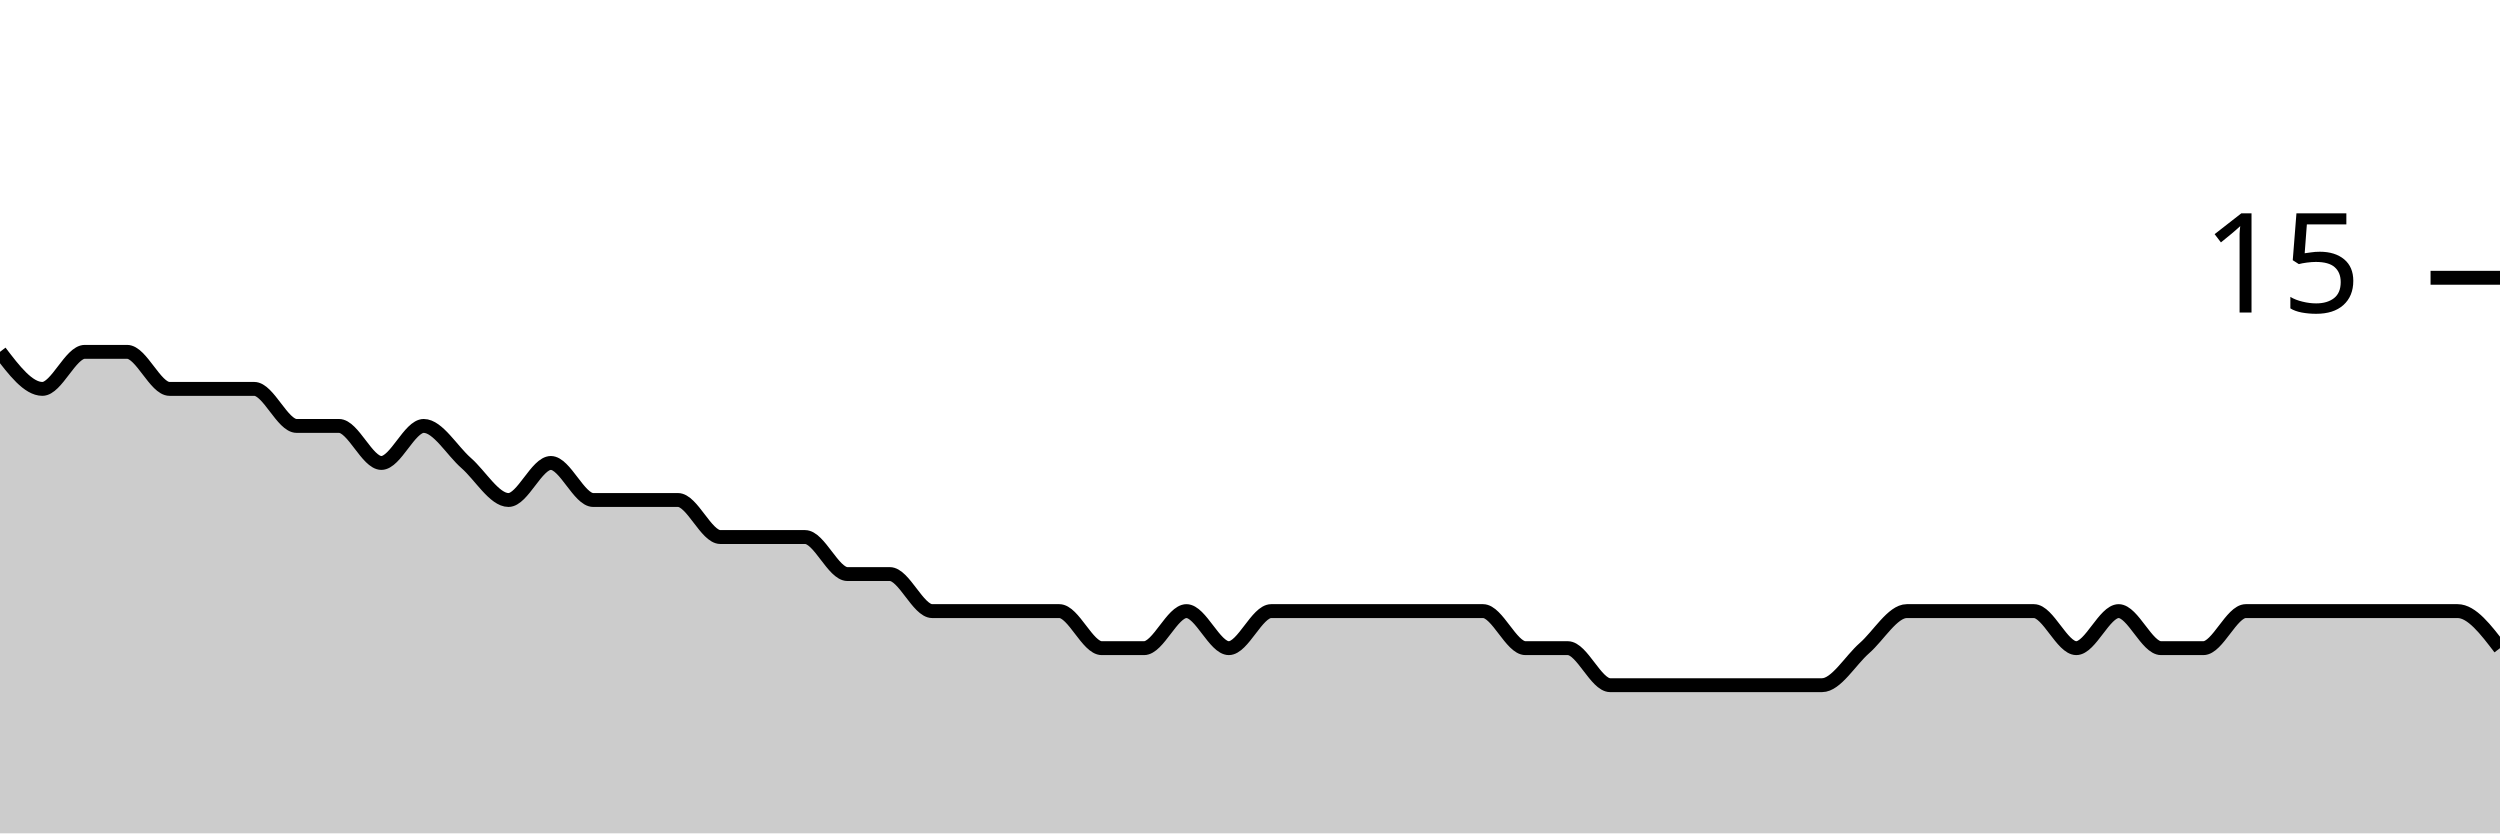
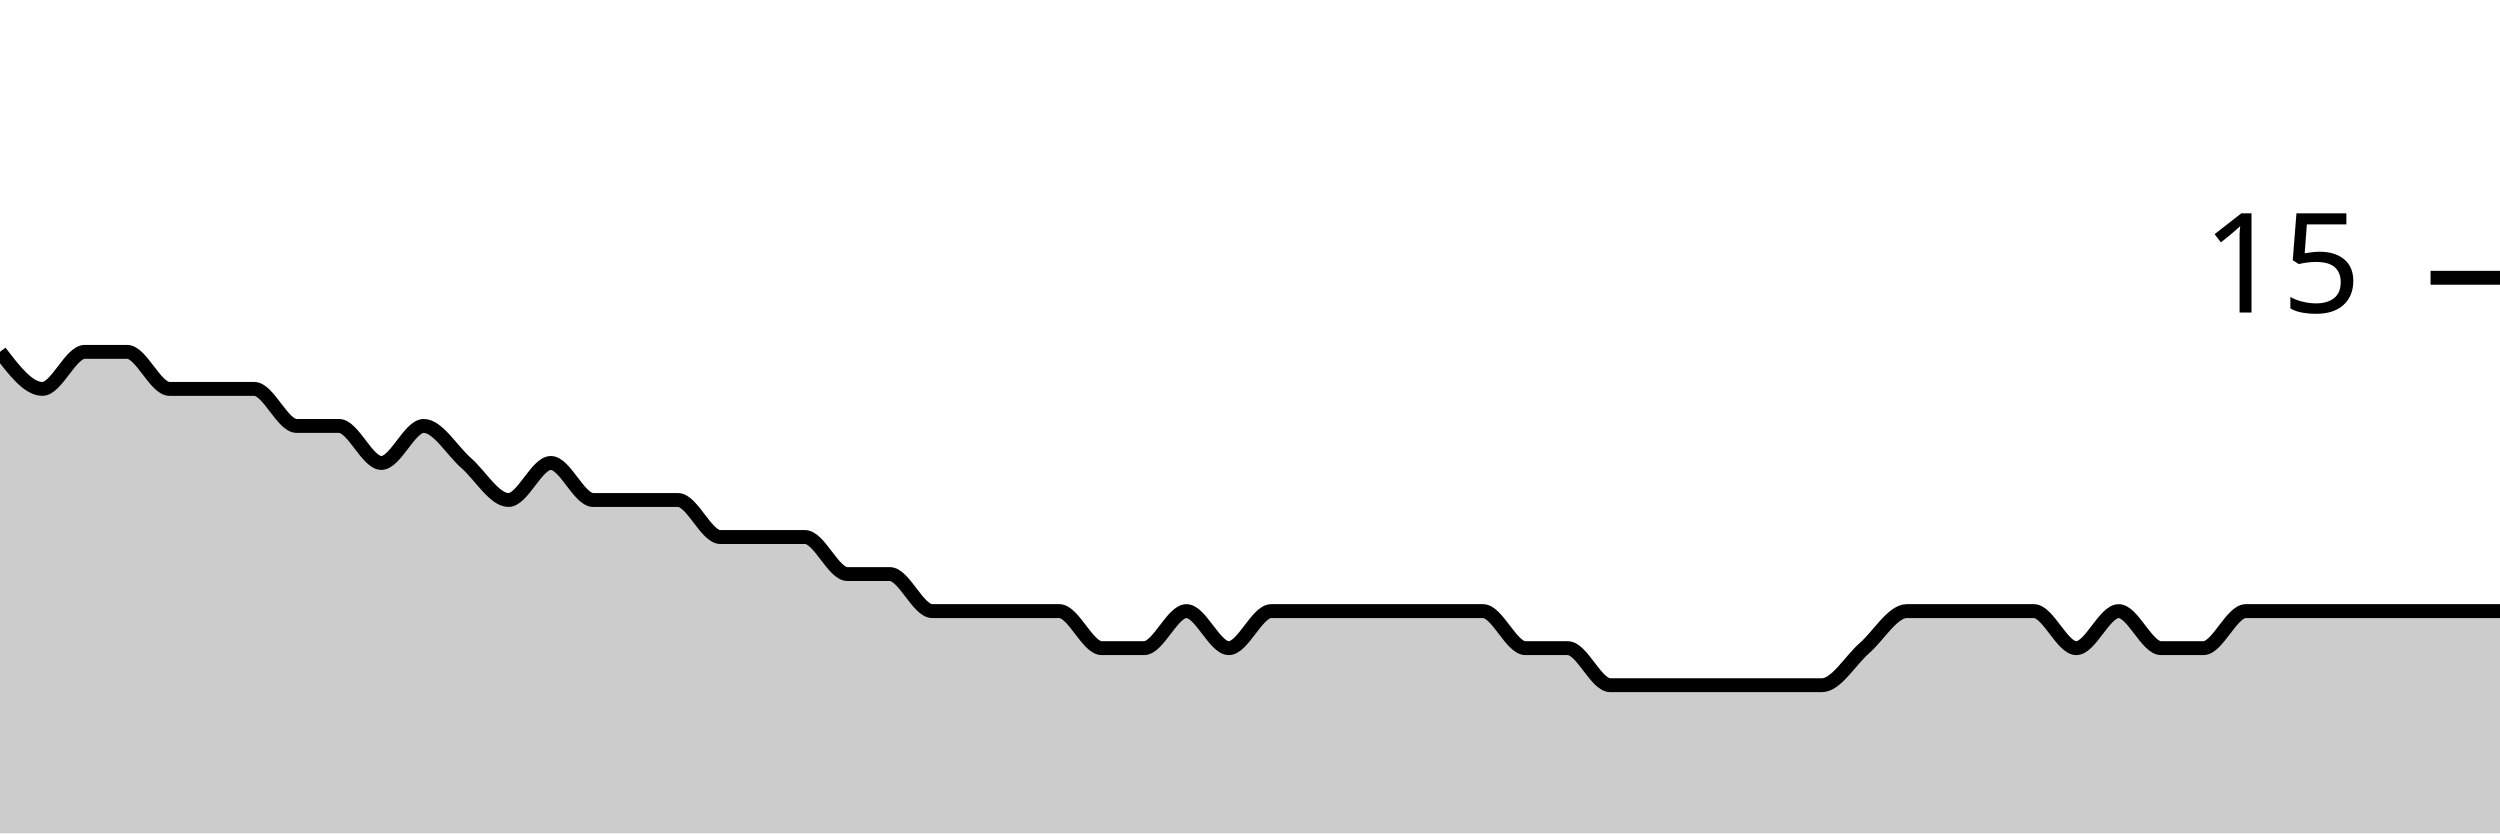
<svg xmlns="http://www.w3.org/2000/svg" viewBox="0 0 180 60">
  <g transform="translate(0,20)">
-     <path class="area" fill="rgba(0, 0, 0, 0.2)" d="M0,5.333C1.017,6.667,2.034,8,3.051,8C4.068,8,5.085,5.333,6.102,5.333C7.119,5.333,8.136,5.333,9.153,5.333C10.169,5.333,11.186,8,12.203,8C13.22,8,14.237,8,15.254,8C16.271,8,17.288,8,18.305,8C19.322,8,20.339,10.667,21.356,10.667C22.373,10.667,23.39,10.667,24.407,10.667C25.424,10.667,26.441,13.333,27.458,13.333C28.475,13.333,29.492,10.667,30.508,10.667C31.525,10.667,32.542,12.444,33.559,13.333C34.576,14.222,35.593,16,36.61,16C37.627,16,38.644,13.333,39.661,13.333C40.678,13.333,41.695,16,42.712,16C43.729,16,44.746,16,45.763,16C46.78,16,47.797,16,48.814,16C49.831,16,50.847,18.667,51.864,18.667C52.881,18.667,53.898,18.667,54.915,18.667C55.932,18.667,56.949,18.667,57.966,18.667C58.983,18.667,60,21.333,61.017,21.333C62.034,21.333,63.051,21.333,64.068,21.333C65.085,21.333,66.102,24,67.119,24C68.136,24,69.153,24,70.169,24C71.186,24,72.203,24,73.22,24C74.237,24,75.254,24,76.271,24C77.288,24,78.305,26.667,79.322,26.667C80.339,26.667,81.356,26.667,82.373,26.667C83.39,26.667,84.407,24,85.424,24C86.441,24,87.458,26.667,88.475,26.667C89.492,26.667,90.508,24,91.525,24C92.542,24,93.559,24,94.576,24C95.593,24,96.61,24,97.627,24C98.644,24,99.661,24,100.678,24C101.695,24,102.712,24,103.729,24C104.746,24,105.763,24,106.78,24C107.797,24,108.814,26.667,109.831,26.667C110.847,26.667,111.864,26.667,112.881,26.667C113.898,26.667,114.915,29.333,115.932,29.333C116.949,29.333,117.966,29.333,118.983,29.333C120,29.333,121.017,29.333,122.034,29.333C123.051,29.333,124.068,29.333,125.085,29.333C126.102,29.333,127.119,29.333,128.136,29.333C129.153,29.333,130.169,29.333,131.186,29.333C132.203,29.333,133.22,27.556,134.237,26.667C135.254,25.778,136.271,24,137.288,24C138.305,24,139.322,24,140.339,24C141.356,24,142.373,24,143.39,24C144.407,24,145.424,24,146.441,24C147.458,24,148.475,26.667,149.492,26.667C150.508,26.667,151.525,24,152.542,24C153.559,24,154.576,26.667,155.593,26.667C156.61,26.667,157.627,26.667,158.644,26.667C159.661,26.667,160.678,24,161.695,24C162.712,24,163.729,24,164.746,24C165.763,24,166.78,24,167.797,24C168.814,24,169.831,24,170.847,24C171.864,24,172.881,24,173.898,24C174.915,24,175.932,24,176.949,24C177.966,24,178.983,25.333,180,26.667L180,40C178.983,40,177.966,40,176.949,40C175.932,40,174.915,40,173.898,40C172.881,40,171.864,40,170.847,40C169.831,40,168.814,40,167.797,40C166.78,40,165.763,40,164.746,40C163.729,40,162.712,40,161.695,40C160.678,40,159.661,40,158.644,40C157.627,40,156.61,40,155.593,40C154.576,40,153.559,40,152.542,40C151.525,40,150.508,40,149.492,40C148.475,40,147.458,40,146.441,40C145.424,40,144.407,40,143.39,40C142.373,40,141.356,40,140.339,40C139.322,40,138.305,40,137.288,40C136.271,40,135.254,40,134.237,40C133.22,40,132.203,40,131.186,40C130.169,40,129.153,40,128.136,40C127.119,40,126.102,40,125.085,40C124.068,40,123.051,40,122.034,40C121.017,40,120,40,118.983,40C117.966,40,116.949,40,115.932,40C114.915,40,113.898,40,112.881,40C111.864,40,110.847,40,109.831,40C108.814,40,107.797,40,106.78,40C105.763,40,104.746,40,103.729,40C102.712,40,101.695,40,100.678,40C99.661,40,98.644,40,97.627,40C96.61,40,95.593,40,94.576,40C93.559,40,92.542,40,91.525,40C90.508,40,89.492,40,88.475,40C87.458,40,86.441,40,85.424,40C84.407,40,83.39,40,82.373,40C81.356,40,80.339,40,79.322,40C78.305,40,77.288,40,76.271,40C75.254,40,74.237,40,73.22,40C72.203,40,71.186,40,70.169,40C69.153,40,68.136,40,67.119,40C66.102,40,65.085,40,64.068,40C63.051,40,62.034,40,61.017,40C60,40,58.983,40,57.966,40C56.949,40,55.932,40,54.915,40C53.898,40,52.881,40,51.864,40C50.847,40,49.831,40,48.814,40C47.797,40,46.78,40,45.763,40C44.746,40,43.729,40,42.712,40C41.695,40,40.678,40,39.661,40C38.644,40,37.627,40,36.61,40C35.593,40,34.576,40,33.559,40C32.542,40,31.525,40,30.508,40C29.492,40,28.475,40,27.458,40C26.441,40,25.424,40,24.407,40C23.39,40,22.373,40,21.356,40C20.339,40,19.322,40,18.305,40C17.288,40,16.271,40,15.254,40C14.237,40,13.22,40,12.203,40C11.186,40,10.169,40,9.153,40C8.136,40,7.119,40,6.102,40C5.085,40,4.068,40,3.051,40C2.034,40,1.017,40,0,40Z" />
-     <path class="line" stroke="black" fill="none" d="M0,5.333C1.017,6.667,2.034,8,3.051,8C4.068,8,5.085,5.333,6.102,5.333C7.119,5.333,8.136,5.333,9.153,5.333C10.169,5.333,11.186,8,12.203,8C13.22,8,14.237,8,15.254,8C16.271,8,17.288,8,18.305,8C19.322,8,20.339,10.667,21.356,10.667C22.373,10.667,23.39,10.667,24.407,10.667C25.424,10.667,26.441,13.333,27.458,13.333C28.475,13.333,29.492,10.667,30.508,10.667C31.525,10.667,32.542,12.444,33.559,13.333C34.576,14.222,35.593,16,36.61,16C37.627,16,38.644,13.333,39.661,13.333C40.678,13.333,41.695,16,42.712,16C43.729,16,44.746,16,45.763,16C46.78,16,47.797,16,48.814,16C49.831,16,50.847,18.667,51.864,18.667C52.881,18.667,53.898,18.667,54.915,18.667C55.932,18.667,56.949,18.667,57.966,18.667C58.983,18.667,60,21.333,61.017,21.333C62.034,21.333,63.051,21.333,64.068,21.333C65.085,21.333,66.102,24,67.119,24C68.136,24,69.153,24,70.169,24C71.186,24,72.203,24,73.22,24C74.237,24,75.254,24,76.271,24C77.288,24,78.305,26.667,79.322,26.667C80.339,26.667,81.356,26.667,82.373,26.667C83.39,26.667,84.407,24,85.424,24C86.441,24,87.458,26.667,88.475,26.667C89.492,26.667,90.508,24,91.525,24C92.542,24,93.559,24,94.576,24C95.593,24,96.61,24,97.627,24C98.644,24,99.661,24,100.678,24C101.695,24,102.712,24,103.729,24C104.746,24,105.763,24,106.78,24C107.797,24,108.814,26.667,109.831,26.667C110.847,26.667,111.864,26.667,112.881,26.667C113.898,26.667,114.915,29.333,115.932,29.333C116.949,29.333,117.966,29.333,118.983,29.333C120,29.333,121.017,29.333,122.034,29.333C123.051,29.333,124.068,29.333,125.085,29.333C126.102,29.333,127.119,29.333,128.136,29.333C129.153,29.333,130.169,29.333,131.186,29.333C132.203,29.333,133.22,27.556,134.237,26.667C135.254,25.778,136.271,24,137.288,24C138.305,24,139.322,24,140.339,24C141.356,24,142.373,24,143.39,24C144.407,24,145.424,24,146.441,24C147.458,24,148.475,26.667,149.492,26.667C150.508,26.667,151.525,24,152.542,24C153.559,24,154.576,26.667,155.593,26.667C156.61,26.667,157.627,26.667,158.644,26.667C159.661,26.667,160.678,24,161.695,24C162.712,24,163.729,24,164.746,24C165.763,24,166.78,24,167.797,24C168.814,24,169.831,24,170.847,24C171.864,24,172.881,24,173.898,24C174.915,24,175.932,24,176.949,24C177.966,24,178.983,25.333,180,26.667" />
+     <path class="area" fill="rgba(0, 0, 0, 0.2)" d="M0,5.333C1.017,6.667,2.034,8,3.051,8C4.068,8,5.085,5.333,6.102,5.333C7.119,5.333,8.136,5.333,9.153,5.333C10.169,5.333,11.186,8,12.203,8C13.22,8,14.237,8,15.254,8C16.271,8,17.288,8,18.305,8C19.322,8,20.339,10.667,21.356,10.667C22.373,10.667,23.39,10.667,24.407,10.667C25.424,10.667,26.441,13.333,27.458,13.333C28.475,13.333,29.492,10.667,30.508,10.667C31.525,10.667,32.542,12.444,33.559,13.333C34.576,14.222,35.593,16,36.61,16C37.627,16,38.644,13.333,39.661,13.333C40.678,13.333,41.695,16,42.712,16C43.729,16,44.746,16,45.763,16C46.78,16,47.797,16,48.814,16C49.831,16,50.847,18.667,51.864,18.667C52.881,18.667,53.898,18.667,54.915,18.667C55.932,18.667,56.949,18.667,57.966,18.667C58.983,18.667,60,21.333,61.017,21.333C62.034,21.333,63.051,21.333,64.068,21.333C65.085,21.333,66.102,24,67.119,24C68.136,24,69.153,24,70.169,24C71.186,24,72.203,24,73.22,24C74.237,24,75.254,24,76.271,24C77.288,24,78.305,26.667,79.322,26.667C80.339,26.667,81.356,26.667,82.373,26.667C83.39,26.667,84.407,24,85.424,24C86.441,24,87.458,26.667,88.475,26.667C89.492,26.667,90.508,24,91.525,24C92.542,24,93.559,24,94.576,24C95.593,24,96.61,24,97.627,24C98.644,24,99.661,24,100.678,24C101.695,24,102.712,24,103.729,24C104.746,24,105.763,24,106.78,24C107.797,24,108.814,26.667,109.831,26.667C110.847,26.667,111.864,26.667,112.881,26.667C113.898,26.667,114.915,29.333,115.932,29.333C116.949,29.333,117.966,29.333,118.983,29.333C120,29.333,121.017,29.333,122.034,29.333C123.051,29.333,124.068,29.333,125.085,29.333C126.102,29.333,127.119,29.333,128.136,29.333C129.153,29.333,130.169,29.333,131.186,29.333C132.203,29.333,133.22,27.556,134.237,26.667C135.254,25.778,136.271,24,137.288,24C138.305,24,139.322,24,140.339,24C141.356,24,142.373,24,143.39,24C144.407,24,145.424,24,146.441,24C147.458,24,148.475,26.667,149.492,26.667C150.508,26.667,151.525,24,152.542,24C153.559,24,154.576,26.667,155.593,26.667C156.61,26.667,157.627,26.667,158.644,26.667C159.661,26.667,160.678,24,161.695,24C162.712,24,163.729,24,164.746,24C165.763,24,166.78,24,167.797,24C168.814,24,169.831,24,170.847,24C171.864,24,172.881,24,173.898,24C174.915,24,175.932,24,176.949,24C177.966,24,178.983,24,180,24L180,40C178.983,40,177.966,40,176.949,40C175.932,40,174.915,40,173.898,40C172.881,40,171.864,40,170.847,40C169.831,40,168.814,40,167.797,40C166.78,40,165.763,40,164.746,40C163.729,40,162.712,40,161.695,40C160.678,40,159.661,40,158.644,40C157.627,40,156.61,40,155.593,40C154.576,40,153.559,40,152.542,40C151.525,40,150.508,40,149.492,40C148.475,40,147.458,40,146.441,40C145.424,40,144.407,40,143.39,40C142.373,40,141.356,40,140.339,40C139.322,40,138.305,40,137.288,40C136.271,40,135.254,40,134.237,40C133.22,40,132.203,40,131.186,40C130.169,40,129.153,40,128.136,40C127.119,40,126.102,40,125.085,40C124.068,40,123.051,40,122.034,40C121.017,40,120,40,118.983,40C117.966,40,116.949,40,115.932,40C114.915,40,113.898,40,112.881,40C111.864,40,110.847,40,109.831,40C108.814,40,107.797,40,106.78,40C105.763,40,104.746,40,103.729,40C102.712,40,101.695,40,100.678,40C99.661,40,98.644,40,97.627,40C96.61,40,95.593,40,94.576,40C93.559,40,92.542,40,91.525,40C90.508,40,89.492,40,88.475,40C87.458,40,86.441,40,85.424,40C84.407,40,83.39,40,82.373,40C81.356,40,80.339,40,79.322,40C78.305,40,77.288,40,76.271,40C75.254,40,74.237,40,73.22,40C72.203,40,71.186,40,70.169,40C69.153,40,68.136,40,67.119,40C66.102,40,65.085,40,64.068,40C63.051,40,62.034,40,61.017,40C60,40,58.983,40,57.966,40C56.949,40,55.932,40,54.915,40C53.898,40,52.881,40,51.864,40C50.847,40,49.831,40,48.814,40C47.797,40,46.78,40,45.763,40C44.746,40,43.729,40,42.712,40C41.695,40,40.678,40,39.661,40C38.644,40,37.627,40,36.61,40C35.593,40,34.576,40,33.559,40C32.542,40,31.525,40,30.508,40C29.492,40,28.475,40,27.458,40C26.441,40,25.424,40,24.407,40C23.39,40,22.373,40,21.356,40C20.339,40,19.322,40,18.305,40C17.288,40,16.271,40,15.254,40C14.237,40,13.22,40,12.203,40C11.186,40,10.169,40,9.153,40C8.136,40,7.119,40,6.102,40C5.085,40,4.068,40,3.051,40C2.034,40,1.017,40,0,40Z" />
+     <path class="line" stroke="black" fill="none" d="M0,5.333C1.017,6.667,2.034,8,3.051,8C4.068,8,5.085,5.333,6.102,5.333C7.119,5.333,8.136,5.333,9.153,5.333C10.169,5.333,11.186,8,12.203,8C13.22,8,14.237,8,15.254,8C16.271,8,17.288,8,18.305,8C19.322,8,20.339,10.667,21.356,10.667C22.373,10.667,23.39,10.667,24.407,10.667C25.424,10.667,26.441,13.333,27.458,13.333C28.475,13.333,29.492,10.667,30.508,10.667C31.525,10.667,32.542,12.444,33.559,13.333C34.576,14.222,35.593,16,36.61,16C37.627,16,38.644,13.333,39.661,13.333C40.678,13.333,41.695,16,42.712,16C43.729,16,44.746,16,45.763,16C46.78,16,47.797,16,48.814,16C49.831,16,50.847,18.667,51.864,18.667C52.881,18.667,53.898,18.667,54.915,18.667C55.932,18.667,56.949,18.667,57.966,18.667C58.983,18.667,60,21.333,61.017,21.333C62.034,21.333,63.051,21.333,64.068,21.333C65.085,21.333,66.102,24,67.119,24C68.136,24,69.153,24,70.169,24C71.186,24,72.203,24,73.22,24C74.237,24,75.254,24,76.271,24C77.288,24,78.305,26.667,79.322,26.667C80.339,26.667,81.356,26.667,82.373,26.667C83.39,26.667,84.407,24,85.424,24C86.441,24,87.458,26.667,88.475,26.667C89.492,26.667,90.508,24,91.525,24C92.542,24,93.559,24,94.576,24C95.593,24,96.61,24,97.627,24C98.644,24,99.661,24,100.678,24C101.695,24,102.712,24,103.729,24C104.746,24,105.763,24,106.78,24C107.797,24,108.814,26.667,109.831,26.667C110.847,26.667,111.864,26.667,112.881,26.667C113.898,26.667,114.915,29.333,115.932,29.333C116.949,29.333,117.966,29.333,118.983,29.333C120,29.333,121.017,29.333,122.034,29.333C123.051,29.333,124.068,29.333,125.085,29.333C126.102,29.333,127.119,29.333,128.136,29.333C129.153,29.333,130.169,29.333,131.186,29.333C132.203,29.333,133.22,27.556,134.237,26.667C135.254,25.778,136.271,24,137.288,24C138.305,24,139.322,24,140.339,24C141.356,24,142.373,24,143.39,24C144.407,24,145.424,24,146.441,24C147.458,24,148.475,26.667,149.492,26.667C150.508,26.667,151.525,24,152.542,24C153.559,24,154.576,26.667,155.593,26.667C156.61,26.667,157.627,26.667,158.644,26.667C159.661,26.667,160.678,24,161.695,24C162.712,24,163.729,24,164.746,24C165.763,24,166.78,24,167.797,24C168.814,24,169.831,24,170.847,24C171.864,24,172.881,24,173.898,24C174.915,24,175.932,24,176.949,24C177.966,24,178.983,24,180,24" />
    <path class="axis-ceiling" stroke-width="1" stroke="black" fill="none" d="M175,0L180,0" />
    <text class="axis-ceiling-label" font-family="sans-serif" text-anchor="end" font-size="10px" x="170" y="2.5">15</text>
  </g>
</svg>
